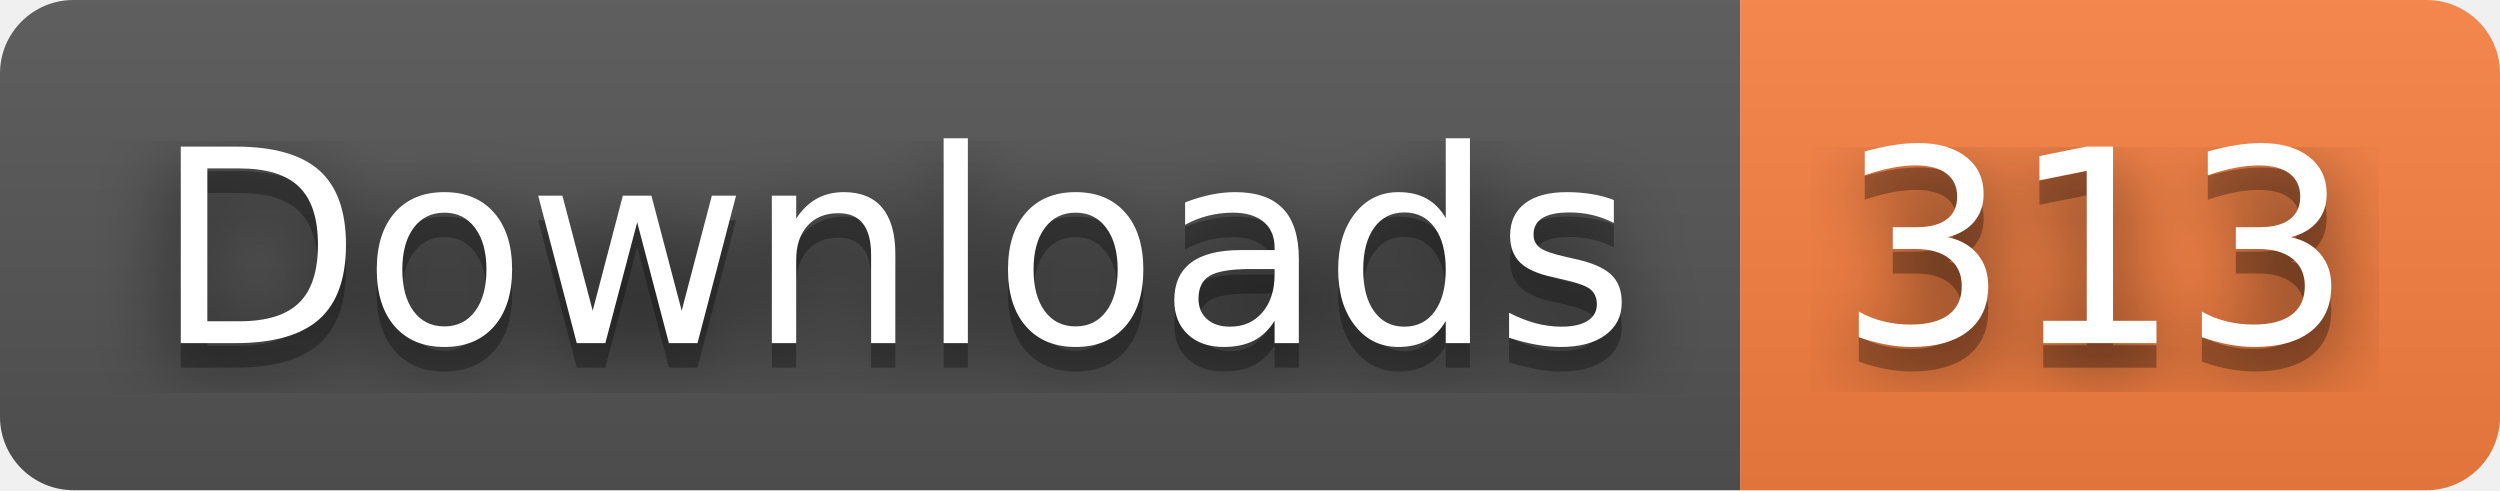
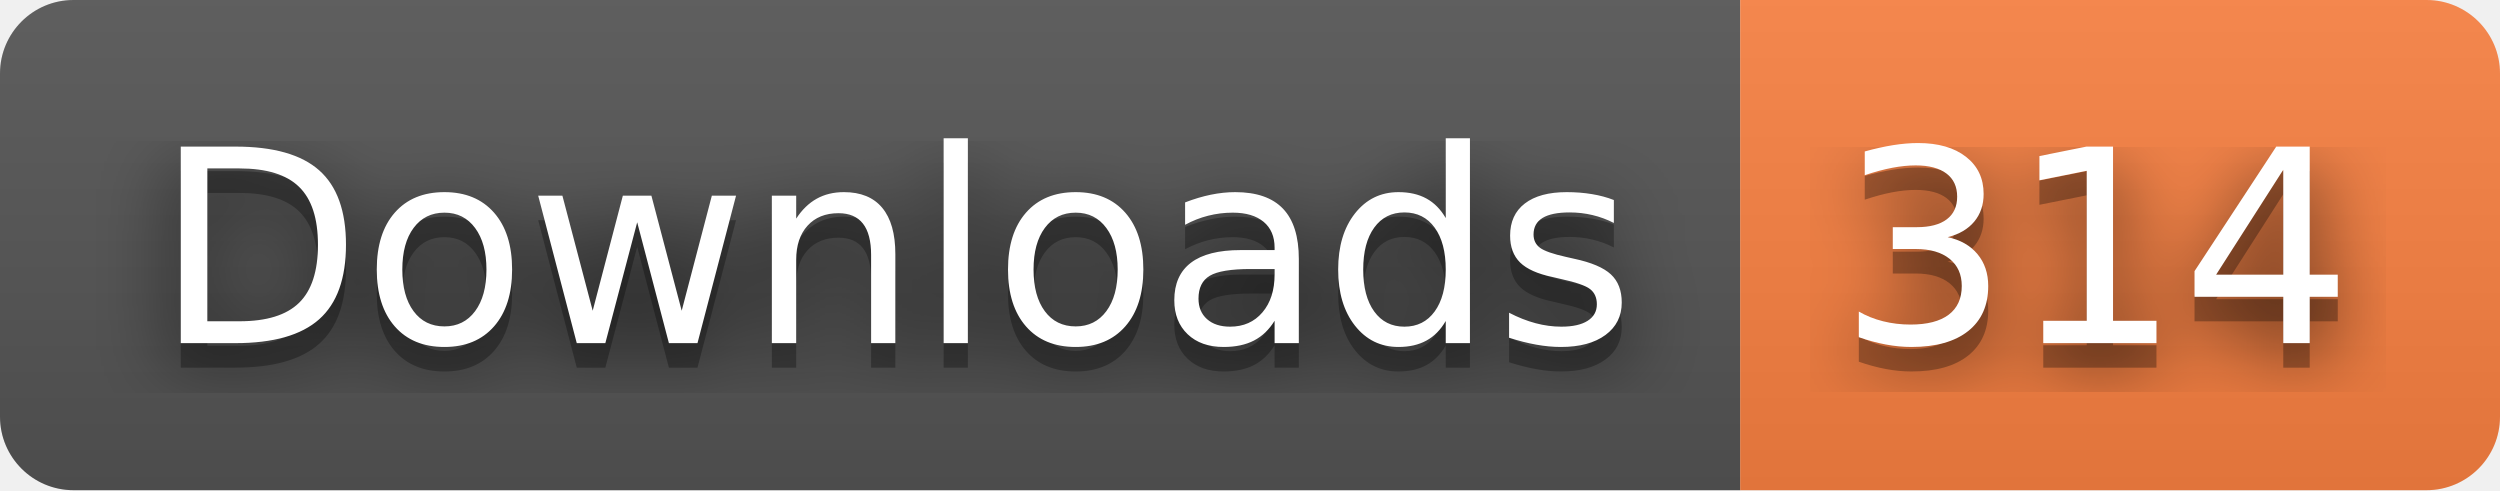
- <svg xmlns="http://www.w3.org/2000/svg" width="102" height="20" role="img" aria-label="Downloads: 313">
+ <svg xmlns="http://www.w3.org/2000/svg" width="102" height="20" role="img" aria-label="Downloads: 314">
  <filter id="blur">
    <feGaussianBlur stdDeviation="16" />
  </filter>
  <linearGradient id="s" x2="0" y2="100%">
    <stop offset="0" stop-color="#bbb" stop-opacity=".1" />
    <stop offset="1" stop-opacity=".1" />
  </linearGradient>
  <clipPath id="r">
    <rect width="102" height="20" rx="3" />
  </clipPath>
  <g clip-path="url(#r)">
    <rect width="71" height="20" fill="#555" />
    <rect x="71" width="31" height="20" fill="#fa8142" />
    <rect width="102" height="20" fill="url(#s)" />
  </g>
  <g fill="#fff" text-anchor="middle" font-family="Verdana,Geneva,DejaVu Sans,sans-serif" text-rendering="geometricPrecision" font-size="110">
    <g transform="scale(.1)">
      <g aria-hidden="true" fill="#010101">
        <text x="365" y="150" fill-opacity=".8" filter="url(#blur)" textLength="610">Downloads</text>
        <text x="365" y="150" fill-opacity=".3" textLength="610">Downloads</text>
      </g>
      <text x="365" y="140" textLength="610">Downloads</text>
    </g>
    <g transform="scale(.1)">
      <g aria-hidden="true" fill="#010101">
-         <text x="855" y="150" fill-opacity=".8" filter="url(#blur)" textLength="210">313</text>
-         <text x="855" y="150" fill-opacity=".3" textLength="210">313</text>
+         <text x="855" y="150" fill-opacity=".8" filter="url(#blur)" textLength="210">314</text>
+         <text x="855" y="150" fill-opacity=".3" textLength="210">314</text>
      </g>
-       <text x="855" y="140" textLength="210">313</text>
+       <text x="855" y="140" textLength="210">314</text>
    </g>
  </g>
</svg>
